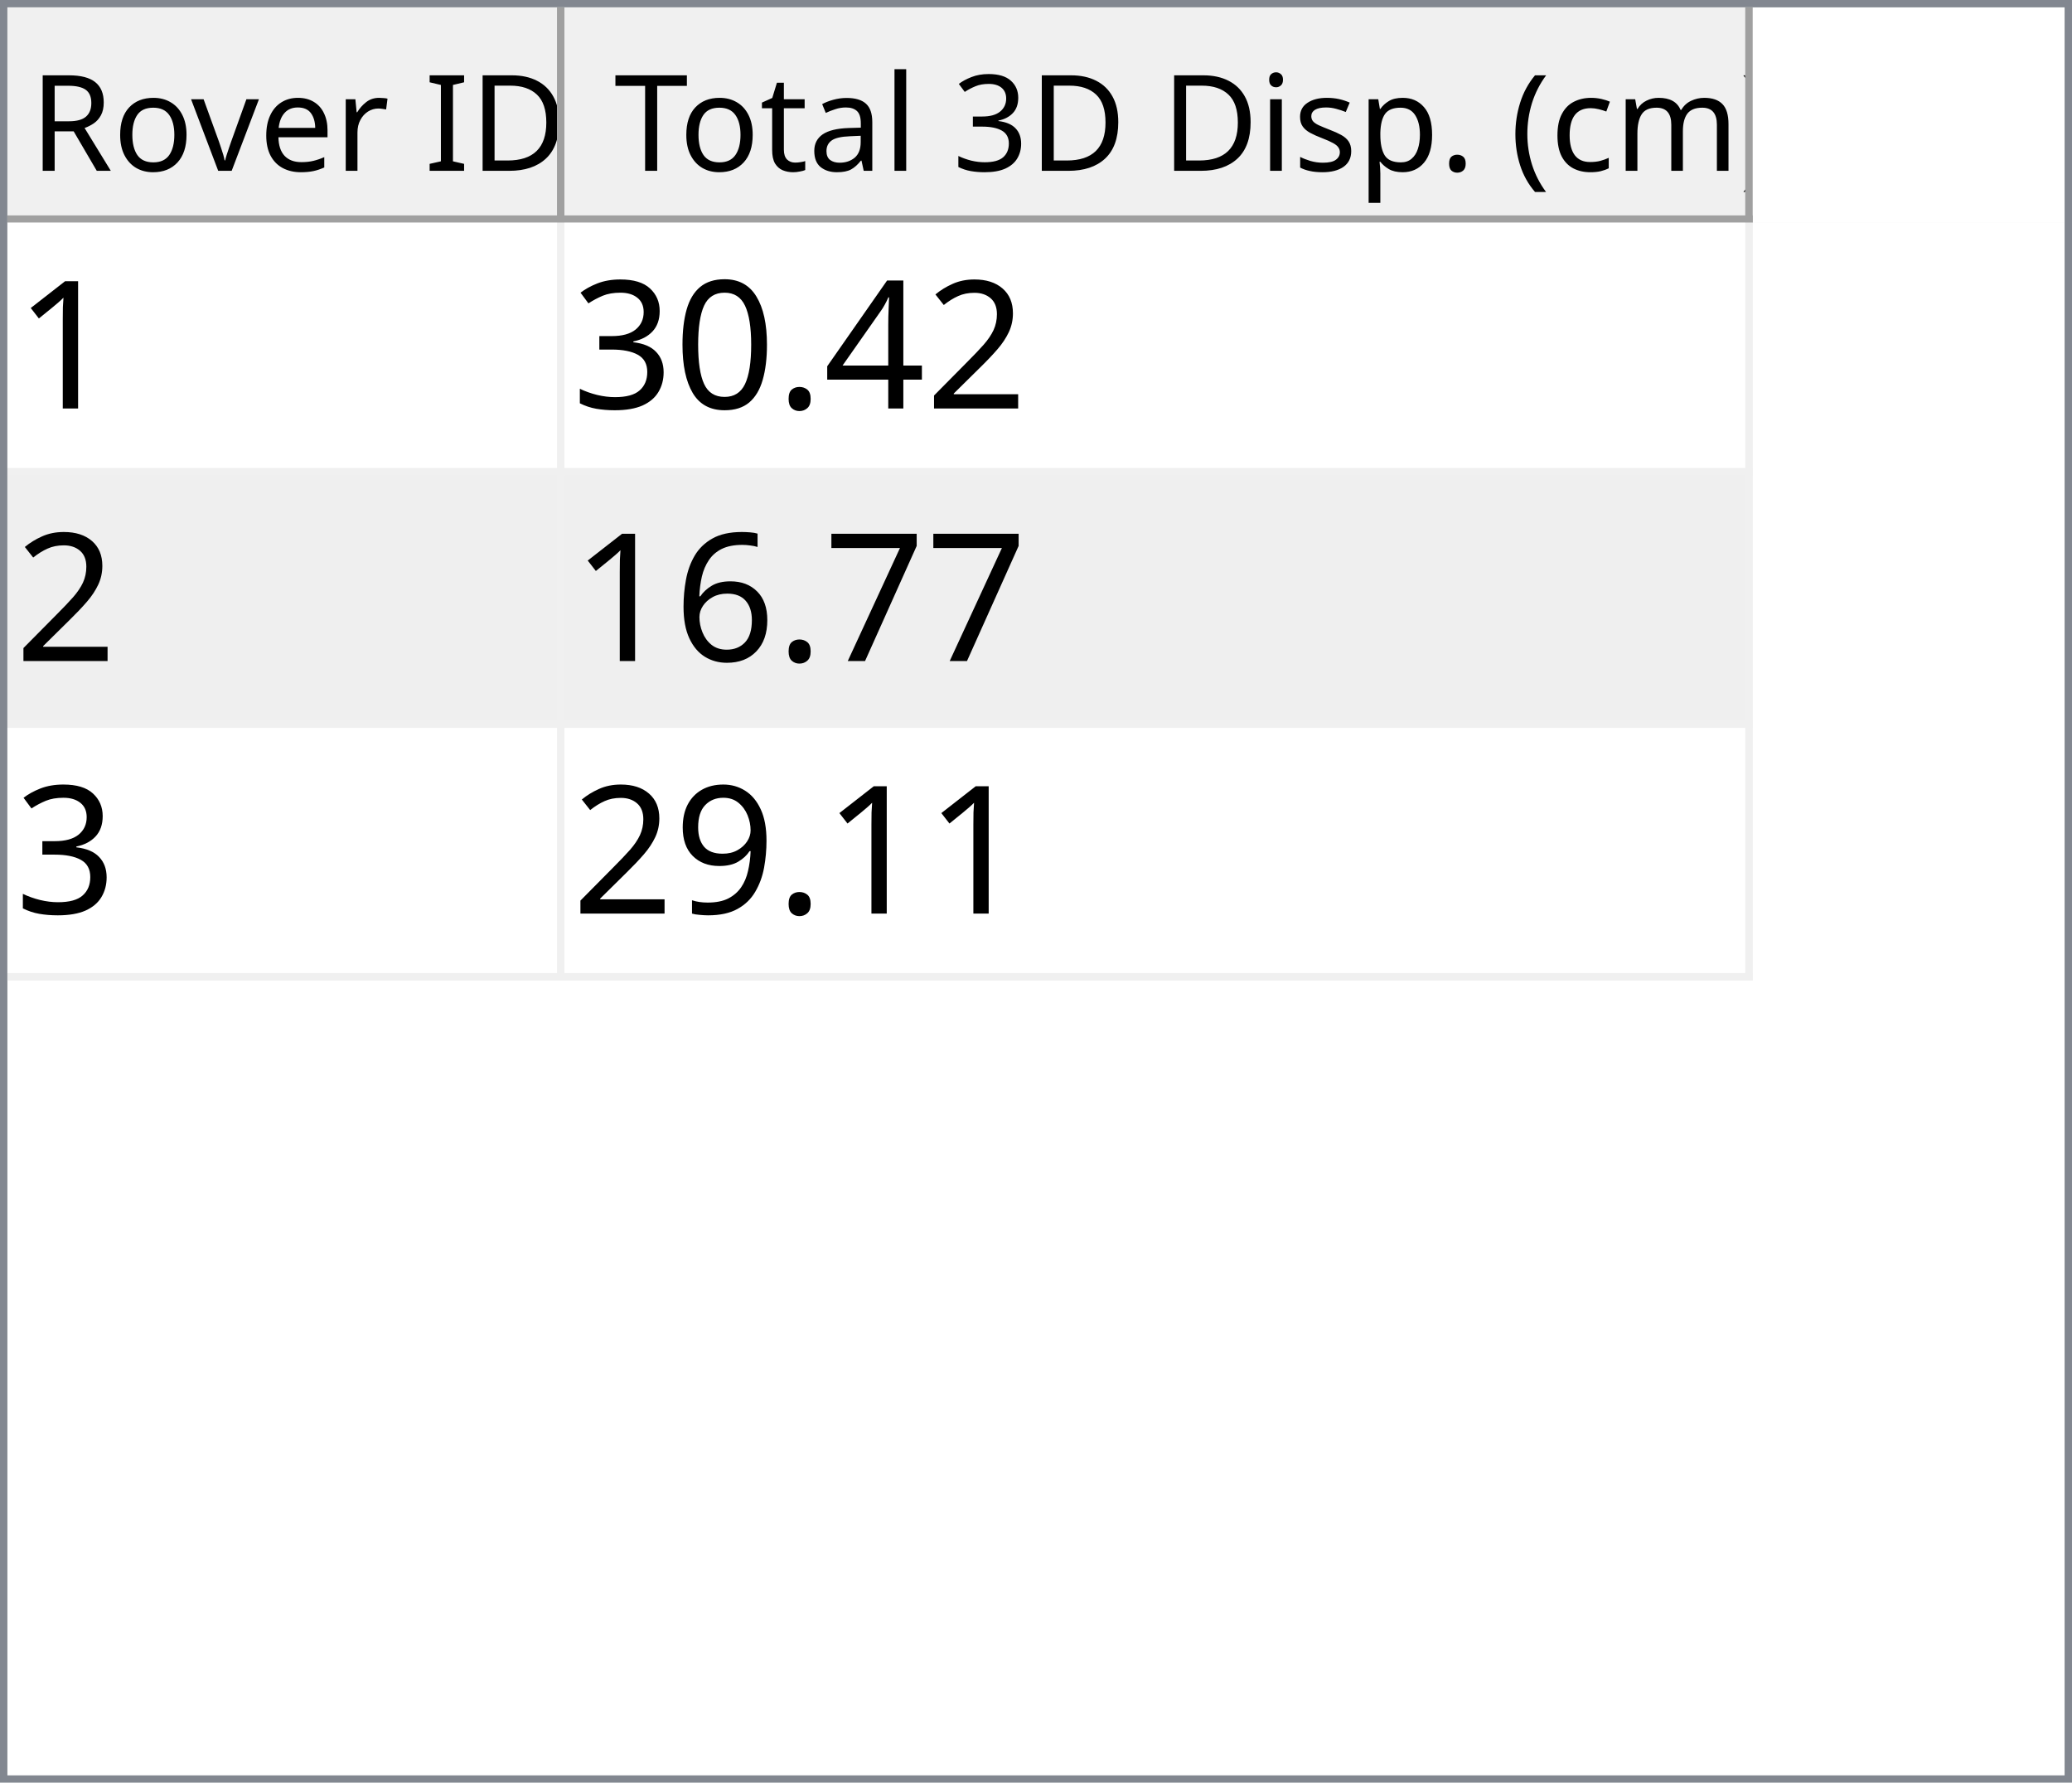
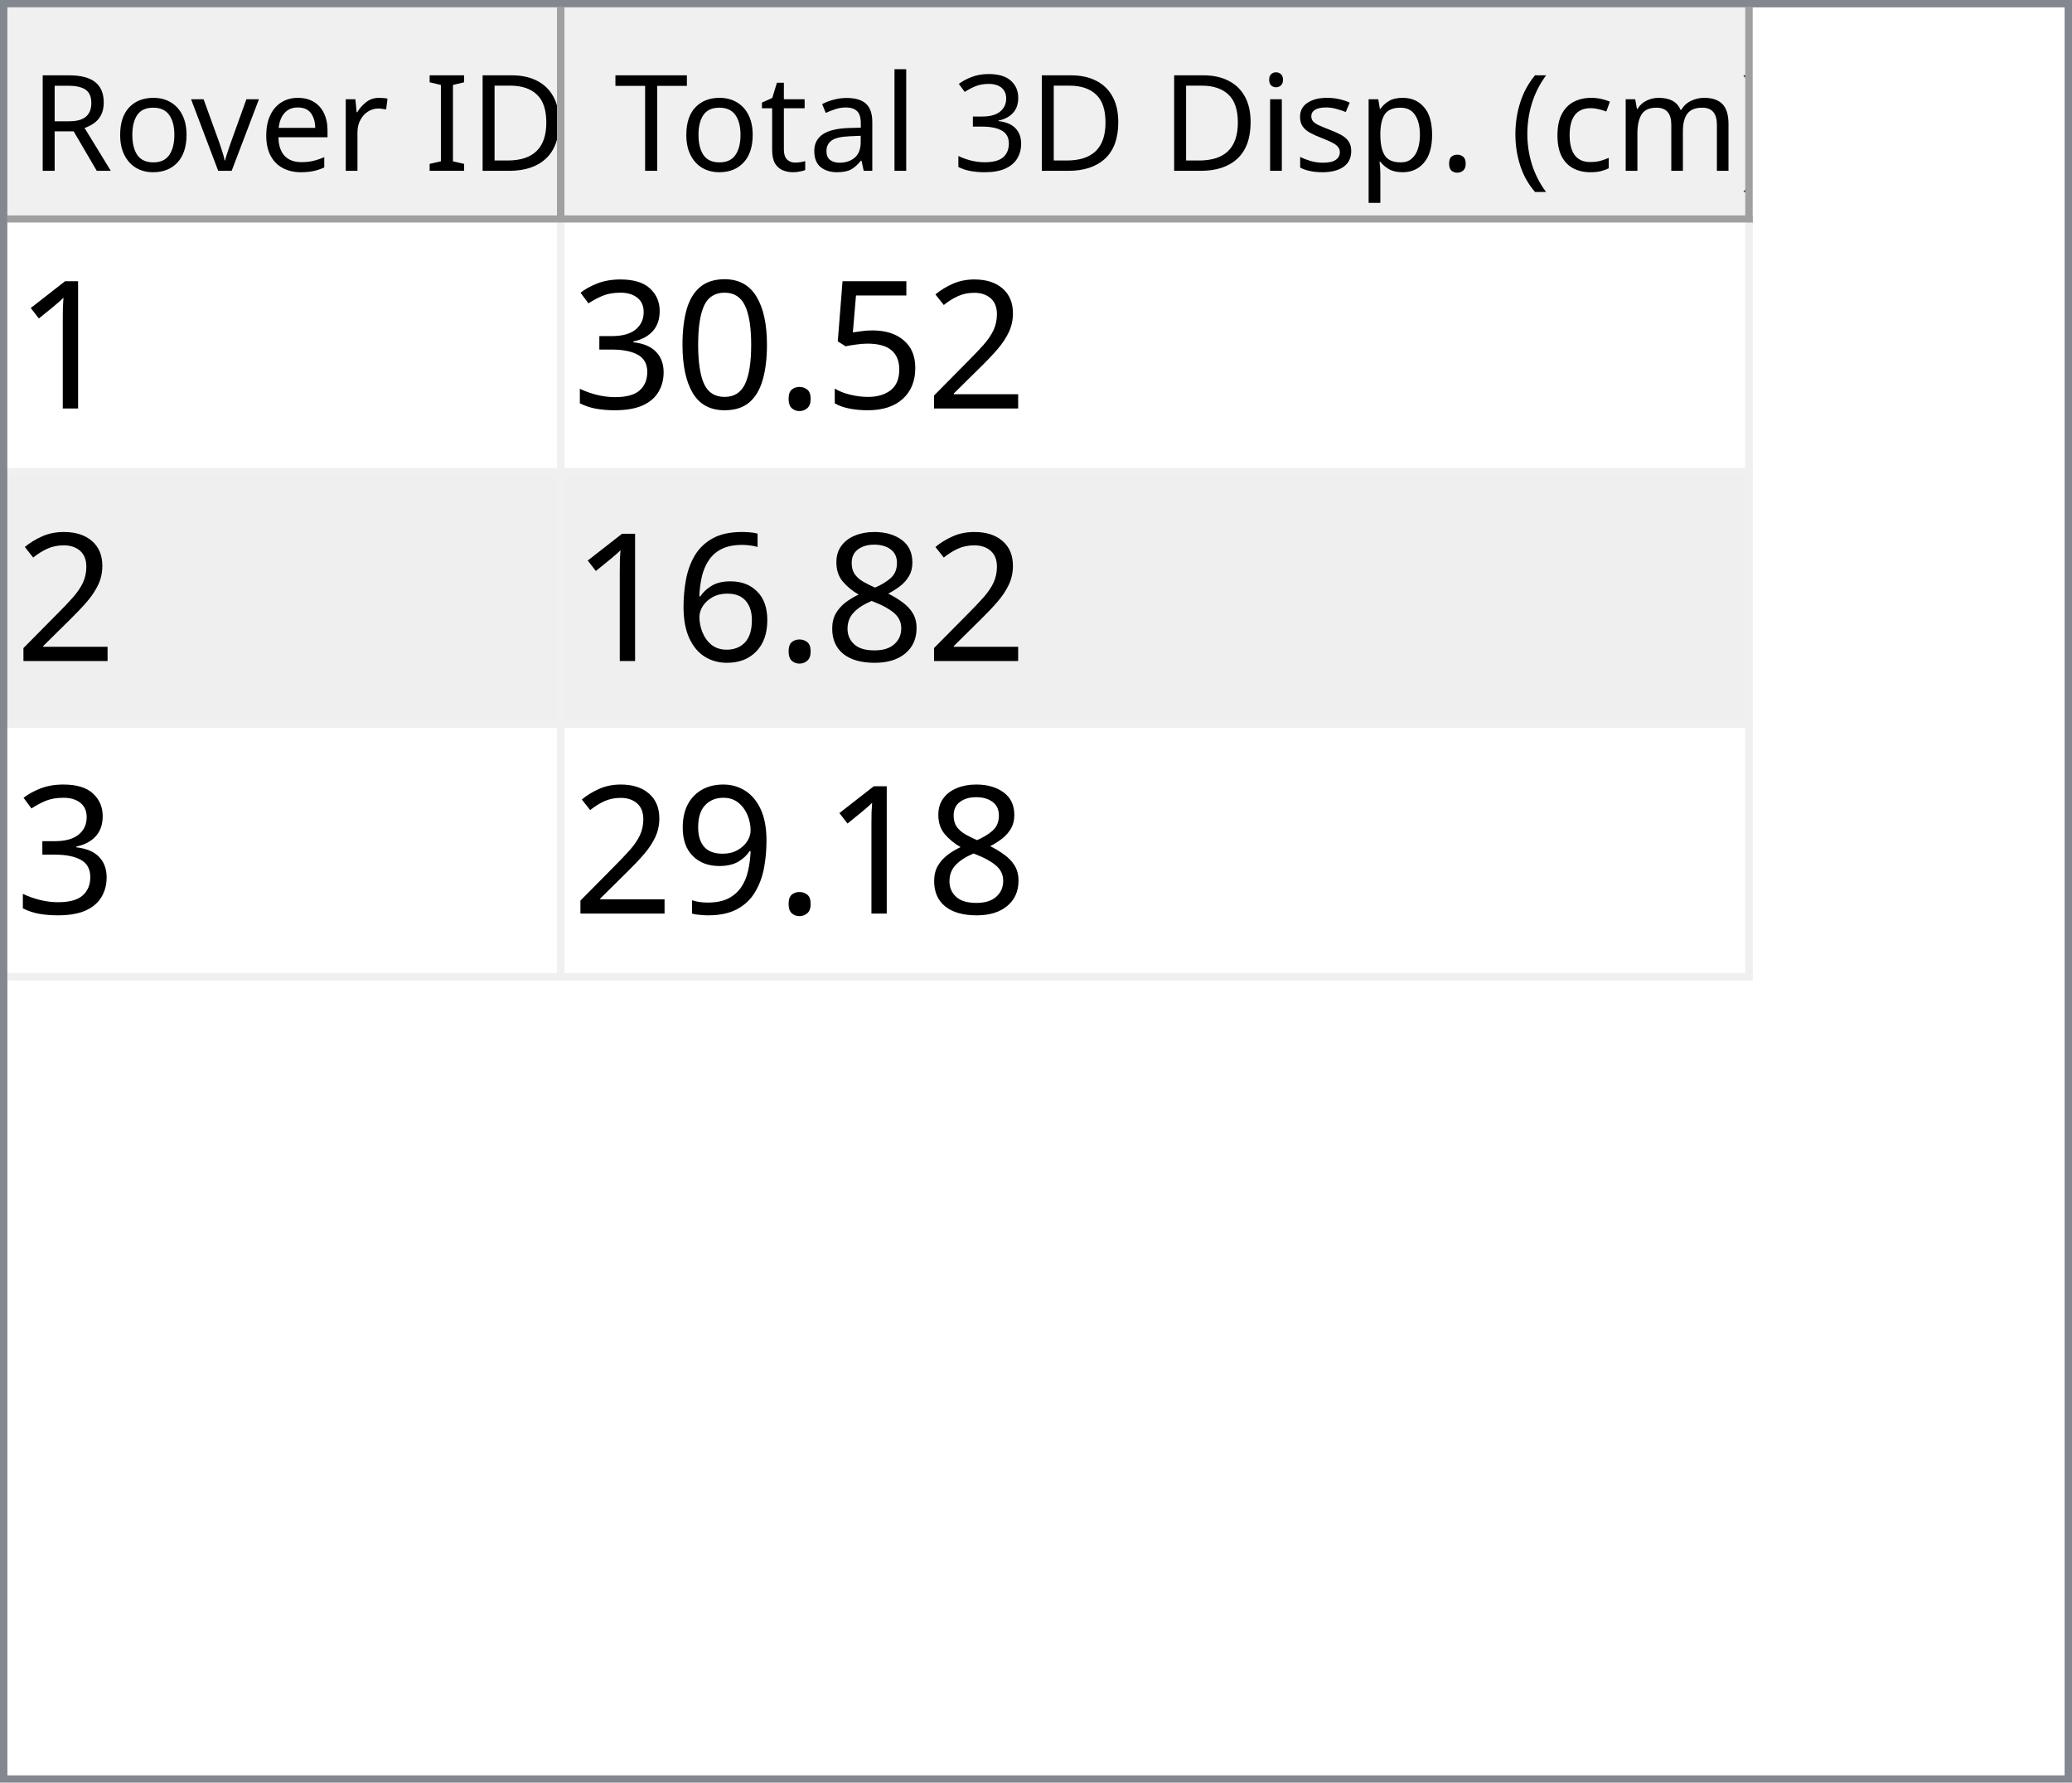
<svg xmlns="http://www.w3.org/2000/svg" style="fill-opacity:1; color-rendering:auto; color-interpolation:auto; text-rendering:auto; stroke:black; stroke-linecap:square; stroke-miterlimit:10; shape-rendering:auto; stroke-opacity:1; fill:black; stroke-dasharray:none; font-weight:normal; stroke-width:1; font-family:'Dialog'; font-style:normal; stroke-linejoin:miter; font-size:12px; stroke-dashoffset:0; image-rendering:auto;" width="279" height="240">
  <defs id="genericDefs" />
  <g>
    <defs id="defs1">
      <clipPath clipPathUnits="userSpaceOnUse" id="clipPath1">
        <path d="M0 0 L279 0 L279 240 L0 240 L0 0 Z" />
      </clipPath>
      <clipPath clipPathUnits="userSpaceOnUse" id="clipPath2">
        <path d="M0 0 L0 240 L279 240 L279 0 Z" />
      </clipPath>
      <clipPath clipPathUnits="userSpaceOnUse" id="clipPath3">
        <path d="M0 0 L0 29 L277 29 L277 0 Z" />
      </clipPath>
      <clipPath clipPathUnits="userSpaceOnUse" id="clipPath4">
        <path d="M0 0 L0 29 L75 29 L75 0 Z" />
      </clipPath>
      <clipPath clipPathUnits="userSpaceOnUse" id="clipPath5">
        <path d="M1 1 L1 28 L74 28 L74 1 Z" />
      </clipPath>
      <clipPath clipPathUnits="userSpaceOnUse" id="clipPath6">
        <path d="M0 0 L0 27 L73 27 L73 0 Z" />
      </clipPath>
      <clipPath clipPathUnits="userSpaceOnUse" id="clipPath7">
        <path d="M-0.5 -0.5 L-0.5 28.5 L74.5 28.5 L74.5 -0.5 Z" />
      </clipPath>
      <clipPath clipPathUnits="userSpaceOnUse" id="clipPath8">
        <path d="M0 0 L0 29 L160 29 L160 0 Z" />
      </clipPath>
      <clipPath clipPathUnits="userSpaceOnUse" id="clipPath9">
        <path d="M1 1 L1 28 L159 28 L159 1 Z" />
      </clipPath>
      <clipPath clipPathUnits="userSpaceOnUse" id="clipPath10">
        <path d="M0 0 L0 27 L158 27 L158 0 Z" />
      </clipPath>
      <clipPath clipPathUnits="userSpaceOnUse" id="clipPath11">
        <path d="M-0.5 -0.5 L-0.5 28.5 L159.5 28.5 L159.5 -0.5 Z" />
      </clipPath>
      <clipPath clipPathUnits="userSpaceOnUse" id="clipPath12">
        <path d="M0 0 L0 209 L277 209 L277 0 Z" />
      </clipPath>
      <clipPath clipPathUnits="userSpaceOnUse" id="clipPath13">
        <path d="M0 0 L0 102 L235 102 L235 0 Z" />
      </clipPath>
      <clipPath clipPathUnits="userSpaceOnUse" id="clipPath14">
        <path d="M-0.5 -0.5 L-0.5 101.5 L234.5 101.5 L234.5 -0.5 Z" />
      </clipPath>
      <clipPath clipPathUnits="userSpaceOnUse" id="clipPath15">
        <path d="M0 0 L0 33 L74 33 L74 0 Z" />
      </clipPath>
      <clipPath clipPathUnits="userSpaceOnUse" id="clipPath16">
        <path d="M0 0 L0 33 L159 33 L159 0 Z" />
      </clipPath>
      <font horiz-adv-x="64.551" id="font1">
        <font-face ascent="107.91" descent="25.098" units-per-em="100" style="font-style:normal; font-family:Segoe UI; font-weight:normal;" />
        <missing-glyph horiz-adv-x="64.551" d="M8.109 0 L8.109 68.266 L56.453 68.266 L56.453 0 L8.109 0 ZM15.328 7.234 L49.219 7.234 L49.219 61.031 L15.328 61.031 L15.328 7.234 Z" />
        <glyph unicode="D" horiz-adv-x="70.117" d="M9.188 0 L9.188 70.016 L28.516 70.016 Q65.531 70.016 65.531 35.891 Q65.531 19.672 55.25 9.836 Q44.969 0 27.734 0 L9.188 0 ZM17.391 62.594 L17.391 7.422 L27.828 7.422 Q41.609 7.422 49.273 14.797 Q56.938 22.172 56.938 35.688 Q56.938 62.594 28.328 62.594 L17.391 62.594 Z" />
        <glyph unicode="I" horiz-adv-x="26.611" d="M17.391 0 L9.188 0 L9.188 70.016 L17.391 70.016 L17.391 0 Z" />
        <glyph unicode=" " horiz-adv-x="27.393" d="" />
        <glyph unicode="r" horiz-adv-x="34.766" d="M34.188 41.891 Q32.078 43.5 28.125 43.5 Q23 43.5 19.555 38.672 Q16.109 33.844 16.109 25.484 L16.109 0 L8.109 0 L8.109 50 L16.109 50 L16.109 39.703 L16.312 39.703 Q18.016 44.969 21.531 47.922 Q25.047 50.875 29.391 50.875 Q32.516 50.875 34.188 50.203 L34.188 41.891 Z" />
        <glyph unicode="e" horiz-adv-x="52.295" d="M48.297 23 L12.984 23 Q13.188 14.656 17.484 10.109 Q21.781 5.562 29.297 5.562 Q37.75 5.562 44.828 11.141 L44.828 3.609 Q38.234 -1.172 27.391 -1.172 Q16.797 -1.172 10.742 5.641 Q4.688 12.453 4.688 24.812 Q4.688 36.469 11.305 43.82 Q17.922 51.172 27.734 51.172 Q37.547 51.172 42.922 44.828 Q48.297 38.484 48.297 27.203 L48.297 23 ZM40.094 29.781 Q40.047 36.719 36.75 40.578 Q33.453 44.438 27.594 44.438 Q21.922 44.438 17.969 40.383 Q14.016 36.328 13.094 29.781 L40.094 29.781 Z" />
        <glyph unicode="v" horiz-adv-x="47.9" d="M47.406 50 L27.484 0 L19.625 0 L0.688 50 L9.469 50 L22.172 13.672 Q23.578 9.672 23.922 6.688 L24.125 6.688 Q24.609 10.453 25.688 13.484 L38.969 50 L47.406 50 Z" />
        <glyph unicode="o" horiz-adv-x="58.594" d="M29 -1.172 Q17.922 -1.172 11.305 5.836 Q4.688 12.844 4.688 24.422 Q4.688 37.016 11.57 44.094 Q18.453 51.172 30.172 51.172 Q41.359 51.172 47.633 44.289 Q53.906 37.406 53.906 25.203 Q53.906 13.234 47.141 6.031 Q40.375 -1.172 29 -1.172 ZM29.594 44.438 Q21.875 44.438 17.383 39.188 Q12.891 33.938 12.891 24.703 Q12.891 15.828 17.43 10.695 Q21.969 5.562 29.594 5.562 Q37.359 5.562 41.531 10.594 Q45.703 15.625 45.703 24.906 Q45.703 34.281 41.531 39.359 Q37.359 44.438 29.594 44.438 Z" />
        <glyph unicode="R" horiz-adv-x="59.814" d="M59.375 0 L49.609 0 L37.891 19.625 Q36.281 22.359 34.766 24.289 Q33.25 26.219 31.664 27.438 Q30.078 28.656 28.25 29.219 Q26.422 29.781 24.125 29.781 L17.391 29.781 L17.391 0 L9.188 0 L9.188 70.016 L30.078 70.016 Q34.672 70.016 38.555 68.867 Q42.438 67.719 45.289 65.375 Q48.141 63.031 49.758 59.547 Q51.375 56.062 51.375 51.375 Q51.375 47.703 50.273 44.656 Q49.172 41.609 47.148 39.211 Q45.125 36.812 42.266 35.133 Q39.406 33.453 35.844 32.516 L35.844 32.328 Q37.594 31.547 38.891 30.547 Q40.188 29.547 41.359 28.18 Q42.531 26.812 43.68 25.078 Q44.828 23.344 46.234 21.047 L59.375 0 ZM17.391 62.594 L17.391 37.203 L28.516 37.203 Q31.594 37.203 34.203 38.133 Q36.812 39.062 38.719 40.797 Q40.625 42.531 41.703 45.047 Q42.781 47.562 42.781 50.688 Q42.781 56.297 39.141 59.445 Q35.5 62.594 28.609 62.594 L17.391 62.594 Z" />
        <glyph unicode=")" horiz-adv-x="30.176" d="M8.297 -15.922 L1.172 -15.922 Q16.406 2.344 16.406 26.812 Q16.406 51.469 1.078 70.016 L8.297 70.016 Q23.531 52.156 23.531 26.703 Q23.531 1.375 8.297 -15.922 Z" />
        <glyph unicode="m" horiz-adv-x="86.133" d="M79.109 0 L71.094 0 L71.094 28.719 Q71.094 37.016 68.531 40.727 Q65.969 44.438 59.906 44.438 Q54.781 44.438 51.195 39.75 Q47.609 35.062 47.609 28.516 L47.609 0 L39.594 0 L39.594 29.688 Q39.594 44.438 28.219 44.438 Q22.953 44.438 19.531 40.016 Q16.109 35.594 16.109 28.516 L16.109 0 L8.109 0 L8.109 50 L16.109 50 L16.109 42.094 L16.312 42.094 Q21.625 51.172 31.844 51.172 Q36.969 51.172 40.773 48.312 Q44.578 45.453 46 40.828 Q51.562 51.172 62.594 51.172 Q79.109 51.172 79.109 30.812 L79.109 0 Z" />
        <glyph unicode="c" horiz-adv-x="46.191" d="M42.188 2.297 Q36.422 -1.172 28.516 -1.172 Q17.828 -1.172 11.258 5.789 Q4.688 12.75 4.688 23.828 Q4.688 36.188 11.766 43.68 Q18.844 51.172 30.672 51.172 Q37.25 51.172 42.281 48.734 L42.281 40.531 Q36.719 44.438 30.375 44.438 Q22.703 44.438 17.797 38.945 Q12.891 33.453 12.891 24.516 Q12.891 15.719 17.508 10.641 Q22.125 5.562 29.891 5.562 Q36.422 5.562 42.188 9.906 L42.188 2.297 Z" />
        <glyph unicode="(" horiz-adv-x="30.176" d="M29.109 -15.922 L21.969 -15.922 Q6.844 1.375 6.844 26.703 Q6.844 52.156 21.969 70.016 L29.203 70.016 Q13.875 51.469 13.875 26.812 Q13.875 2.344 29.109 -15.922 Z" />
        <glyph unicode="." horiz-adv-x="21.68" d="M10.891 -1.078 Q8.641 -1.078 7.055 0.539 Q5.469 2.156 5.469 4.391 Q5.469 6.641 7.055 8.273 Q8.641 9.906 10.891 9.906 Q13.188 9.906 14.797 8.273 Q16.406 6.641 16.406 4.391 Q16.406 2.156 14.797 0.539 Q13.188 -1.078 10.891 -1.078 Z" />
        <glyph unicode="p" horiz-adv-x="58.789" d="M16.312 7.234 L16.109 7.234 L16.109 -23 L8.109 -23 L8.109 50 L16.109 50 L16.109 41.219 L16.312 41.219 Q22.219 51.172 33.594 51.172 Q43.266 51.172 48.688 44.461 Q54.109 37.75 54.109 26.469 Q54.109 13.922 48 6.375 Q41.891 -1.172 31.297 -1.172 Q21.578 -1.172 16.312 7.234 ZM16.109 27.391 L16.109 20.406 Q16.109 14.203 20.141 9.883 Q24.172 5.562 30.375 5.562 Q37.641 5.562 41.773 11.133 Q45.906 16.703 45.906 26.609 Q45.906 34.969 42.047 39.703 Q38.188 44.438 31.594 44.438 Q24.609 44.438 20.359 39.578 Q16.109 34.719 16.109 27.391 Z" />
        <glyph unicode="s" horiz-adv-x="42.432" d="M5.078 1.812 L5.078 10.406 Q11.625 5.562 19.484 5.562 Q30.031 5.562 30.031 12.594 Q30.031 14.594 29.125 15.992 Q28.219 17.391 26.68 18.461 Q25.141 19.531 23.07 20.383 Q21 21.234 18.609 22.172 Q15.281 23.484 12.766 24.828 Q10.25 26.172 8.57 27.859 Q6.891 29.547 6.031 31.695 Q5.172 33.844 5.172 36.719 Q5.172 40.234 6.789 42.945 Q8.406 45.656 11.086 47.484 Q13.766 49.312 17.211 50.242 Q20.656 51.172 24.312 51.172 Q30.812 51.172 35.938 48.922 L35.938 40.828 Q30.422 44.438 23.25 44.438 Q21 44.438 19.195 43.922 Q17.391 43.406 16.094 42.477 Q14.797 41.547 14.086 40.258 Q13.375 38.969 13.375 37.406 Q13.375 35.453 14.086 34.133 Q14.797 32.812 16.164 31.789 Q17.531 30.766 19.484 29.938 Q21.438 29.109 23.922 28.125 Q27.25 26.859 29.883 25.516 Q32.516 24.172 34.375 22.484 Q36.234 20.797 37.234 18.602 Q38.234 16.406 38.234 13.375 Q38.234 9.672 36.602 6.938 Q34.969 4.203 32.234 2.398 Q29.5 0.594 25.93 -0.289 Q22.359 -1.172 18.453 -1.172 Q10.75 -1.172 5.078 1.812 Z" />
        <glyph unicode="i" horiz-adv-x="24.219" d="M12.203 62.703 Q10.062 62.703 8.547 64.164 Q7.031 65.625 7.031 67.875 Q7.031 70.125 8.547 71.609 Q10.062 73.094 12.203 73.094 Q14.406 73.094 15.945 71.609 Q17.484 70.125 17.484 67.875 Q17.484 65.719 15.945 64.211 Q14.406 62.703 12.203 62.703 ZM16.109 0 L8.109 0 L8.109 50 L16.109 50 L16.109 0 Z" />
        <glyph unicode="3" horiz-adv-x="53.906" d="M46.531 19.828 Q46.531 15.094 44.75 11.211 Q42.969 7.328 39.719 4.57 Q36.469 1.812 31.93 0.297 Q27.391 -1.219 21.922 -1.219 Q11.922 -1.219 6 2.594 L6 11.188 Q13.094 5.609 22.219 5.609 Q25.875 5.609 28.828 6.539 Q31.781 7.469 33.906 9.227 Q36.031 10.984 37.18 13.477 Q38.328 15.969 38.328 19.094 Q38.328 32.812 18.797 32.812 L12.984 32.812 L12.984 39.594 L18.5 39.594 Q35.797 39.594 35.797 52.484 Q35.797 64.406 22.609 64.406 Q15.188 64.406 8.688 59.422 L8.688 67.188 Q15.375 71.188 24.609 71.188 Q29 71.188 32.57 69.969 Q36.141 68.75 38.68 66.555 Q41.219 64.359 42.609 61.281 Q44 58.203 44 54.5 Q44 40.672 30.031 36.719 L30.031 36.531 Q33.594 36.141 36.625 34.797 Q39.656 33.453 41.852 31.305 Q44.047 29.156 45.289 26.25 Q46.531 23.344 46.531 19.828 Z" />
        <glyph unicode="l" horiz-adv-x="24.219" d="M16.109 0 L8.109 0 L8.109 74.031 L16.109 74.031 L16.109 0 Z" />
        <glyph unicode="a" horiz-adv-x="50.879" d="M43.891 0 L35.891 0 L35.891 7.812 L35.688 7.812 Q30.469 -1.172 20.312 -1.172 Q12.844 -1.172 8.617 2.781 Q4.391 6.734 4.391 13.281 Q4.391 27.297 20.906 29.594 L35.891 31.688 Q35.891 44.438 25.594 44.438 Q16.547 44.438 9.281 38.281 L9.281 46.484 Q16.656 51.172 26.266 51.172 Q43.891 51.172 43.891 32.516 L43.891 0 ZM35.891 25.297 L23.828 23.641 Q18.266 22.859 15.43 20.875 Q12.594 18.891 12.594 13.875 Q12.594 10.203 15.211 7.883 Q17.828 5.562 22.172 5.562 Q28.125 5.562 32.008 9.742 Q35.891 13.922 35.891 20.312 L35.891 25.297 Z" />
        <glyph unicode="t" horiz-adv-x="33.887" d="M31.297 0.484 Q28.469 -1.078 23.828 -1.078 Q10.688 -1.078 10.688 13.578 L10.688 43.172 L2.094 43.172 L2.094 50 L10.688 50 L10.688 62.203 L18.703 64.797 L18.703 50 L31.297 50 L31.297 43.172 L18.703 43.172 L18.703 14.984 Q18.703 9.969 20.414 7.82 Q22.125 5.672 26.078 5.672 Q29.109 5.672 31.297 7.328 L31.297 0.484 Z" />
        <glyph unicode="T" horiz-adv-x="52.393" d="M50.594 62.594 L30.375 62.594 L30.375 0 L22.172 0 L22.172 62.594 L2 62.594 L2 70.016 L50.594 70.016 L50.594 62.594 Z" />
      </font>
      <font horiz-adv-x="75.0" id="font2">
        <font-face ascent="100.537" descent="21.973" units-per-em="100" style="font-style:normal; font-family:sans-serif; font-weight:normal;" />
        <missing-glyph horiz-adv-x="75.0" d="M12.5 0 L12.5 62.5 L62.5 62.5 L62.5 0 L12.5 0 ZM14.062 1.562 L60.938 1.562 L60.938 60.938 L14.062 60.938 L14.062 1.562 Z" />
        <glyph unicode="1" horiz-adv-x="55.615" d="M37.25 0 L28.469 0 L28.469 56 Q25.297 52.984 20.141 49.953 Q14.984 46.922 10.891 45.406 L10.891 53.906 Q18.266 57.375 23.781 62.305 Q29.297 67.234 31.594 71.875 L37.25 71.875 L37.25 0 Z" />
        <glyph unicode="2" horiz-adv-x="55.615" d="M50.344 8.453 L50.344 0 L3.031 0 Q2.938 3.172 4.047 6.109 Q5.859 10.938 9.836 15.625 Q13.812 20.312 21.344 26.469 Q33.016 36.031 37.117 41.625 Q41.219 47.219 41.219 52.203 Q41.219 57.422 37.477 61.008 Q33.734 64.594 27.734 64.594 Q21.391 64.594 17.578 60.789 Q13.766 56.984 13.719 50.25 L4.688 51.172 Q5.609 61.281 11.664 66.578 Q17.719 71.875 27.938 71.875 Q38.234 71.875 44.242 66.164 Q50.25 60.453 50.25 52 Q50.25 47.703 48.492 43.555 Q46.734 39.406 42.656 34.812 Q38.578 30.219 29.109 22.219 Q21.188 15.578 18.945 13.211 Q16.703 10.844 15.234 8.453 L50.344 8.453 Z" />
-         <glyph unicode="4" horiz-adv-x="55.615" d="M32.328 0 L32.328 17.141 L1.266 17.141 L1.266 25.203 L33.938 71.578 L41.109 71.578 L41.109 25.203 L50.781 25.203 L50.781 17.141 L41.109 17.141 L41.109 0 L32.328 0 ZM32.328 25.203 L32.328 57.469 L9.906 25.203 L32.328 25.203 Z" />
+         <glyph unicode="5" horiz-adv-x="55.615" d="M4.156 18.75 L13.375 19.531 Q14.406 12.797 18.141 9.398 Q21.875 6 27.156 6 Q33.5 6 37.891 10.789 Q42.281 15.578 42.281 23.484 Q42.281 31 38.062 35.352 Q33.844 39.703 27 39.703 Q22.75 39.703 19.336 37.773 Q15.922 35.844 13.969 32.766 L5.719 33.844 L12.641 70.609 L48.25 70.609 L48.25 62.203 L19.672 62.203 L15.828 42.969 Q22.266 47.469 29.344 47.469 Q38.719 47.469 45.164 40.969 Q51.609 34.469 51.609 24.266 Q51.609 14.547 45.953 7.469 Q39.062 -1.219 27.156 -1.219 Q17.391 -1.219 11.211 4.25 Q5.031 9.719 4.156 18.75 Z" />
        <glyph unicode="." horiz-adv-x="27.783" d="M9.078 0 L9.078 10.016 L19.094 10.016 L19.094 0 L9.078 0 Z" />
        <glyph unicode="0" horiz-adv-x="55.615" d="M4.156 35.297 Q4.156 48 6.766 55.742 Q9.375 63.484 14.523 67.68 Q19.672 71.875 27.484 71.875 Q33.25 71.875 37.594 69.555 Q41.938 67.234 44.773 62.867 Q47.609 58.5 49.219 52.227 Q50.828 45.953 50.828 35.297 Q50.828 22.703 48.242 14.969 Q45.656 7.234 40.508 3.008 Q35.359 -1.219 27.484 -1.219 Q17.141 -1.219 11.234 6.203 Q4.156 15.141 4.156 35.297 ZM13.188 35.297 Q13.188 17.672 17.312 11.836 Q21.438 6 27.484 6 Q33.547 6 37.672 11.859 Q41.797 17.719 41.797 35.297 Q41.797 52.984 37.672 58.789 Q33.547 64.594 27.391 64.594 Q21.344 64.594 17.719 59.469 Q13.188 52.938 13.188 35.297 Z" />
        <glyph unicode="3" horiz-adv-x="55.615" d="M4.203 18.891 L12.984 20.062 Q14.5 12.594 18.141 9.297 Q21.781 6 27 6 Q33.203 6 37.477 10.297 Q41.75 14.594 41.75 20.953 Q41.75 27 37.797 30.93 Q33.844 34.859 27.734 34.859 Q25.25 34.859 21.531 33.891 L22.516 41.609 Q23.391 41.5 23.922 41.5 Q29.547 41.5 34.039 44.43 Q38.531 47.359 38.531 53.469 Q38.531 58.297 35.258 61.477 Q31.984 64.656 26.812 64.656 Q21.688 64.656 18.266 61.43 Q14.844 58.203 13.875 51.766 L5.078 53.328 Q6.688 62.156 12.398 67.016 Q18.109 71.875 26.609 71.875 Q32.469 71.875 37.398 69.359 Q42.328 66.844 44.945 62.5 Q47.562 58.156 47.562 53.266 Q47.562 48.641 45.07 44.828 Q42.578 41.016 37.703 38.766 Q44.047 37.312 47.562 32.695 Q51.078 28.078 51.078 21.141 Q51.078 11.766 44.242 5.25 Q37.406 -1.266 26.953 -1.266 Q17.531 -1.266 11.305 4.352 Q5.078 9.969 4.203 18.891 Z" />
-         <glyph unicode="7" horiz-adv-x="55.615" d="M4.734 62.203 L4.734 70.656 L51.078 70.656 L51.078 63.812 Q44.234 56.547 37.523 44.484 Q30.812 32.422 27.156 19.672 Q24.516 10.688 23.781 0 L14.75 0 Q14.891 8.453 18.062 20.414 Q21.234 32.375 27.172 43.484 Q33.109 54.594 39.797 62.203 L4.734 62.203 Z" />
+         <glyph unicode="8" horiz-adv-x="55.615" d="M17.672 38.812 Q12.203 40.828 9.57 44.539 Q6.938 48.25 6.938 53.422 Q6.938 61.234 12.555 66.555 Q18.172 71.875 27.484 71.875 Q36.859 71.875 42.578 66.43 Q48.297 60.984 48.297 53.172 Q48.297 48.188 45.68 44.508 Q43.062 40.828 37.75 38.812 Q44.344 36.672 47.781 31.883 Q51.219 27.094 51.219 20.453 Q51.219 11.281 44.727 5.031 Q38.234 -1.219 27.641 -1.219 Q17.047 -1.219 10.547 5.055 Q4.047 11.328 4.047 20.703 Q4.047 27.688 7.594 32.398 Q11.141 37.109 17.672 38.812 ZM15.922 53.719 Q15.922 48.641 19.195 45.414 Q22.469 42.188 27.688 42.188 Q32.766 42.188 36.016 45.383 Q39.266 48.578 39.266 53.219 Q39.266 58.062 35.914 61.359 Q32.562 64.656 27.594 64.656 Q22.562 64.656 19.242 61.43 Q15.922 58.203 15.922 53.719 ZM13.094 20.656 Q13.094 16.891 14.875 13.375 Q16.656 9.859 20.172 7.93 Q23.688 6 27.734 6 Q34.031 6 38.133 10.055 Q42.234 14.109 42.234 20.359 Q42.234 26.703 38.016 30.859 Q33.797 35.016 27.438 35.016 Q21.234 35.016 17.164 30.914 Q13.094 26.812 13.094 20.656 Z" />
        <glyph unicode="6" horiz-adv-x="55.615" d="M49.75 54.047 L41.016 53.375 Q39.844 58.547 37.703 60.891 Q34.125 64.656 28.906 64.656 Q24.703 64.656 21.531 62.312 Q17.391 59.281 14.992 53.469 Q12.594 47.656 12.5 36.922 Q15.672 41.75 20.266 44.094 Q24.859 46.438 29.891 46.438 Q38.672 46.438 44.852 39.969 Q51.031 33.5 51.031 23.25 Q51.031 16.5 48.125 10.719 Q45.219 4.938 40.141 1.859 Q35.062 -1.219 28.609 -1.219 Q17.625 -1.219 10.695 6.859 Q3.766 14.938 3.766 33.5 Q3.766 54.25 11.422 63.672 Q18.109 71.875 29.438 71.875 Q37.891 71.875 43.289 67.141 Q48.688 62.406 49.75 54.047 ZM13.875 23.188 Q13.875 18.656 15.797 14.508 Q17.719 10.359 21.188 8.18 Q24.656 6 28.469 6 Q34.031 6 38.039 10.492 Q42.047 14.984 42.047 22.703 Q42.047 30.125 38.086 34.398 Q34.125 38.672 28.125 38.672 Q22.172 38.672 18.023 34.398 Q13.875 30.125 13.875 23.188 Z" />
        <glyph unicode="9" horiz-adv-x="55.615" d="M5.469 16.547 L13.922 17.328 Q14.984 11.375 18.016 8.688 Q21.047 6 25.781 6 Q29.828 6 32.883 7.859 Q35.938 9.719 37.891 12.82 Q39.844 15.922 41.164 21.195 Q42.484 26.469 42.484 31.938 Q42.484 32.516 42.438 33.688 Q39.797 29.5 35.234 26.883 Q30.672 24.266 25.344 24.266 Q16.453 24.266 10.305 30.711 Q4.156 37.156 4.156 47.703 Q4.156 58.594 10.578 65.234 Q17 71.875 26.656 71.875 Q33.641 71.875 39.43 68.117 Q45.219 64.359 48.219 57.398 Q51.219 50.438 51.219 37.25 Q51.219 23.531 48.242 15.406 Q45.266 7.281 39.383 3.031 Q33.5 -1.219 25.594 -1.219 Q17.188 -1.219 11.867 3.445 Q6.547 8.109 5.469 16.547 ZM41.453 48.141 Q41.453 55.719 37.43 60.156 Q33.406 64.594 27.734 64.594 Q21.875 64.594 17.531 59.812 Q13.188 55.031 13.188 47.406 Q13.188 40.578 17.312 36.305 Q21.438 32.031 27.484 32.031 Q33.594 32.031 37.523 36.305 Q41.453 40.578 41.453 48.141 Z" />
      </font>
    </defs>
    <g style="fill:white; stroke:white;">
      <rect x="0" y="0" width="279" style="clip-path:url(#clipPath1); stroke:none;" height="240" />
    </g>
    <g style="fill:white; text-rendering:optimizeSpeed; color-rendering:optimizeSpeed; image-rendering:optimizeSpeed; shape-rendering:crispEdges; stroke:white; color-interpolation:sRGB;">
      <rect x="0" width="279" height="240" y="0" style="stroke:none;" />
      <path style="stroke:none;" d="M0 240 L279 240 L279 0 L0 0 Z" />
    </g>
    <g style="fill:rgb(240,240,240); font-size:18px; font-family:'Segoe UI'; stroke:rgb(240,240,240);">
      <rect x="0" y="0" width="279" style="clip-path:url(#clipPath2); stroke:none;" height="240" />
    </g>
    <g style="fill:rgb(130,135,144); font-size:18px; font-family:'Segoe UI'; stroke:rgb(130,135,144);">
      <path d="M0 0 L279 0 L279 240 L0 240 L0 0 ZM1 1 L278 1 L278 239 L1 239 L1 1 Z" style="fill-rule:evenodd; clip-path:url(#clipPath2); stroke:none;" />
    </g>
    <g style="fill:white; font-size:18px; font-family:'Segoe UI'; stroke:white;" transform="translate(1,1)">
      <rect x="0" y="0" width="277" style="clip-path:url(#clipPath3); stroke:none;" height="29" />
    </g>
    <g style="fill:rgb(240,240,240); font-size:18px; font-family:'Segoe UI'; stroke:rgb(240,240,240);" transform="translate(1,1)">
      <rect x="0" y="0" width="75" style="clip-path:url(#clipPath4); stroke:none;" height="29" />
    </g>
    <g style="font-family:'Segoe UI'; font-size:18px;" transform="translate(2,2)">
      <text x="2" xml:space="preserve" y="21" style="clip-path:url(#clipPath6); stroke:none;">Rover ID</text>
    </g>
    <g transform="translate(1.5,1.5)" style="fill:rgb(160,160,160); font-size:18px; font-family:'Segoe UI'; stroke:rgb(160,160,160); stroke-linejoin:bevel;">
      <line x1="74" x2="74" y1="0" style="fill:none; clip-path:url(#clipPath7);" y2="28" />
    </g>
    <g transform="matrix(1,0,0,1,1,1) translate(0.5,0.5)" style="fill:rgb(160,160,160); font-size:18px; font-family:'Segoe UI'; stroke:rgb(160,160,160); stroke-linejoin:bevel;">
      <line x1="0" x2="74" y1="28" style="fill:none; clip-path:url(#clipPath7);" y2="28" />
    </g>
    <g style="fill:rgb(240,240,240); font-size:18px; font-family:'Segoe UI'; stroke:rgb(240,240,240);" transform="translate(76,1)">
      <rect x="0" y="0" width="160" style="clip-path:url(#clipPath8); stroke:none;" height="29" />
    </g>
    <g style="font-family:'Segoe UI'; font-size:18px;" transform="translate(77,2)">
      <text x="1" xml:space="preserve" y="21" style="clip-path:url(#clipPath10); stroke:none;"> Total 3D Disp. (cm)</text>
    </g>
    <g transform="translate(76.5,1.5)" style="fill:rgb(160,160,160); font-size:18px; font-family:'Segoe UI'; stroke:rgb(160,160,160); stroke-linejoin:bevel;">
      <line x1="159" x2="159" y1="0" style="fill:none; clip-path:url(#clipPath11);" y2="28" />
    </g>
    <g transform="matrix(1,0,0,1,76,1) translate(0.5,0.5)" style="fill:rgb(160,160,160); font-size:18px; font-family:'Segoe UI'; stroke:rgb(160,160,160); stroke-linejoin:bevel;">
      <line x1="0" x2="159" y1="28" style="fill:none; clip-path:url(#clipPath11);" y2="28" />
    </g>
    <g style="fill:white; font-size:18px; font-family:'Segoe UI'; stroke:white;" transform="translate(1,30)">
      <rect x="0" y="0" width="277" style="clip-path:url(#clipPath12); stroke:none;" height="209" />
    </g>
    <g style="fill:rgb(240,240,240); font-size:24px; font-family:sans-serif; stroke:rgb(240,240,240);" transform="translate(1,30)">
      <rect x="0" y="0" width="235" style="clip-path:url(#clipPath13); stroke:none;" height="102" />
      <line transform="translate(0.5,0.5)" x1="0" x2="234" y1="33" style="clip-path:url(#clipPath14); fill:none; stroke-linejoin:bevel;" y2="33" />
    </g>
    <g transform="matrix(1,0,0,1,1,30) translate(0.5,0.5)" style="fill:rgb(240,240,240); font-size:24px; font-family:sans-serif; stroke:rgb(240,240,240); stroke-linejoin:bevel;">
      <line x1="0" x2="234" y1="67" style="fill:none; clip-path:url(#clipPath14);" y2="67" />
    </g>
    <g transform="matrix(1,0,0,1,1,30) translate(0.5,0.5)" style="fill:rgb(240,240,240); font-size:24px; font-family:sans-serif; stroke:rgb(240,240,240); stroke-linejoin:bevel;">
      <line x1="0" x2="234" y1="101" style="fill:none; clip-path:url(#clipPath14);" y2="101" />
    </g>
    <g transform="matrix(1,0,0,1,1,30) translate(0.5,0.5)" style="fill:rgb(240,240,240); font-size:24px; font-family:sans-serif; stroke:rgb(240,240,240); stroke-linejoin:bevel;">
      <line x1="74" x2="74" y1="0" style="fill:none; clip-path:url(#clipPath14);" y2="101" />
    </g>
    <g transform="matrix(1,0,0,1,1,30) translate(0.5,0.5)" style="fill:rgb(240,240,240); font-size:24px; font-family:sans-serif; stroke:rgb(240,240,240); stroke-linejoin:bevel;">
      <line x1="234" x2="234" y1="0" style="fill:none; clip-path:url(#clipPath14);" y2="101" />
    </g>
    <g style="fill:white; font-size:24px; font-family:sans-serif; stroke:white;" transform="matrix(1,0,0,1,1,30)">
      <rect x="0" y="0" width="74" style="clip-path:url(#clipPath15); stroke:none;" height="33" />
      <text x="1" y="25" style="fill:black; clip-path:url(#clipPath15); stroke:none;" xml:space="preserve">1</text>
    </g>
    <g style="fill:white; font-size:24px; font-family:sans-serif; stroke:white;" transform="matrix(1,0,0,1,1,30) translate(75,0)">
      <rect x="0" y="0" width="159" style="clip-path:url(#clipPath16); stroke:none;" height="33" />
-       <text x="1" y="25" style="fill:black; clip-path:url(#clipPath16); stroke:none;" xml:space="preserve">30.42</text>
+       <text x="1" y="25" style="fill:black; clip-path:url(#clipPath16); stroke:none;" xml:space="preserve">30.52</text>
    </g>
    <g style="fill:rgb(239,239,239); font-size:24px; font-family:sans-serif; stroke:rgb(239,239,239);" transform="matrix(1,0,0,1,1,30) translate(0,34)">
      <rect x="0" y="0" width="74" style="clip-path:url(#clipPath15); stroke:none;" height="33" />
      <text x="1" y="25" style="fill:black; clip-path:url(#clipPath15); stroke:none;" xml:space="preserve">2</text>
    </g>
    <g style="fill:rgb(239,239,239); font-size:24px; font-family:sans-serif; stroke:rgb(239,239,239);" transform="matrix(1,0,0,1,1,30) translate(75,34)">
      <rect x="0" y="0" width="159" style="clip-path:url(#clipPath16); stroke:none;" height="33" />
-       <text x="1" y="25" style="fill:black; clip-path:url(#clipPath16); stroke:none;" xml:space="preserve">16.77</text>
+       <text x="1" y="25" style="fill:black; clip-path:url(#clipPath16); stroke:none;" xml:space="preserve">16.82</text>
    </g>
    <g style="fill:white; font-size:24px; font-family:sans-serif; stroke:white;" transform="matrix(1,0,0,1,1,30) translate(0,68)">
      <rect x="0" y="0" width="74" style="clip-path:url(#clipPath15); stroke:none;" height="33" />
      <text x="1" y="25" style="fill:black; clip-path:url(#clipPath15); stroke:none;" xml:space="preserve">3</text>
    </g>
    <g style="fill:white; font-size:24px; font-family:sans-serif; stroke:white;" transform="matrix(1,0,0,1,1,30) translate(75,68)">
      <rect x="0" y="0" width="159" style="clip-path:url(#clipPath16); stroke:none;" height="33" />
-       <text x="1" y="25" style="fill:black; clip-path:url(#clipPath16); stroke:none;" xml:space="preserve">29.11</text>
+       <text x="1" y="25" style="fill:black; clip-path:url(#clipPath16); stroke:none;" xml:space="preserve">29.18</text>
    </g>
  </g>
</svg>
